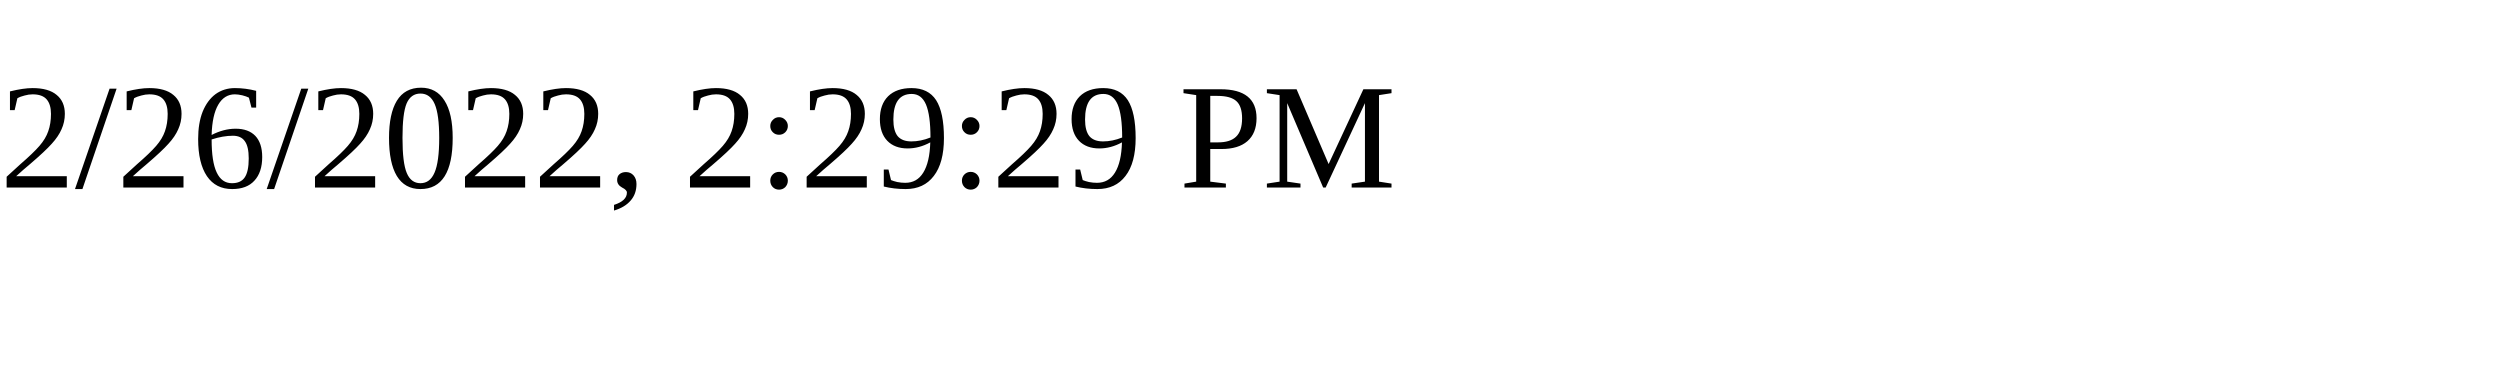
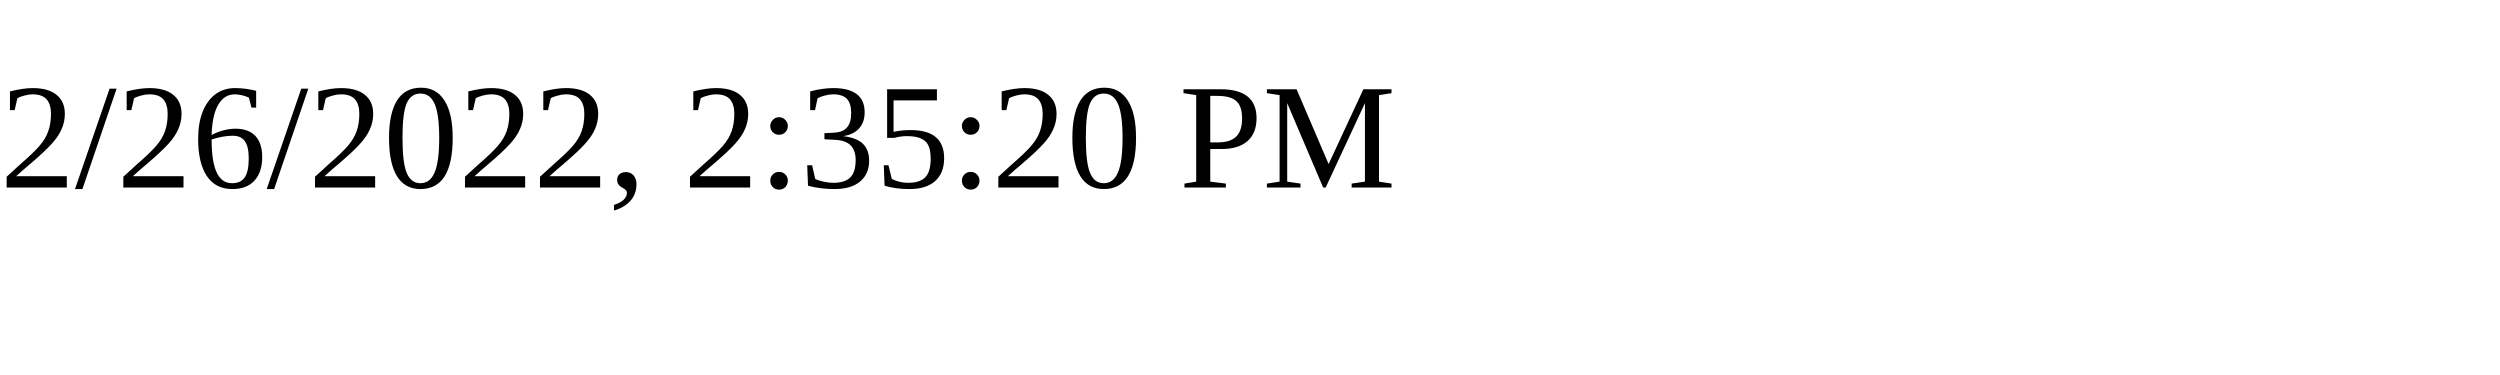
<svg xmlns="http://www.w3.org/2000/svg" height="30" width="200">
-   <text x="0" y="15">2/26/2022, 2:29:29 PM</text>
+   <text x="0" y="15">2/26/2022, 2:35:20 PM</text>
</svg>
